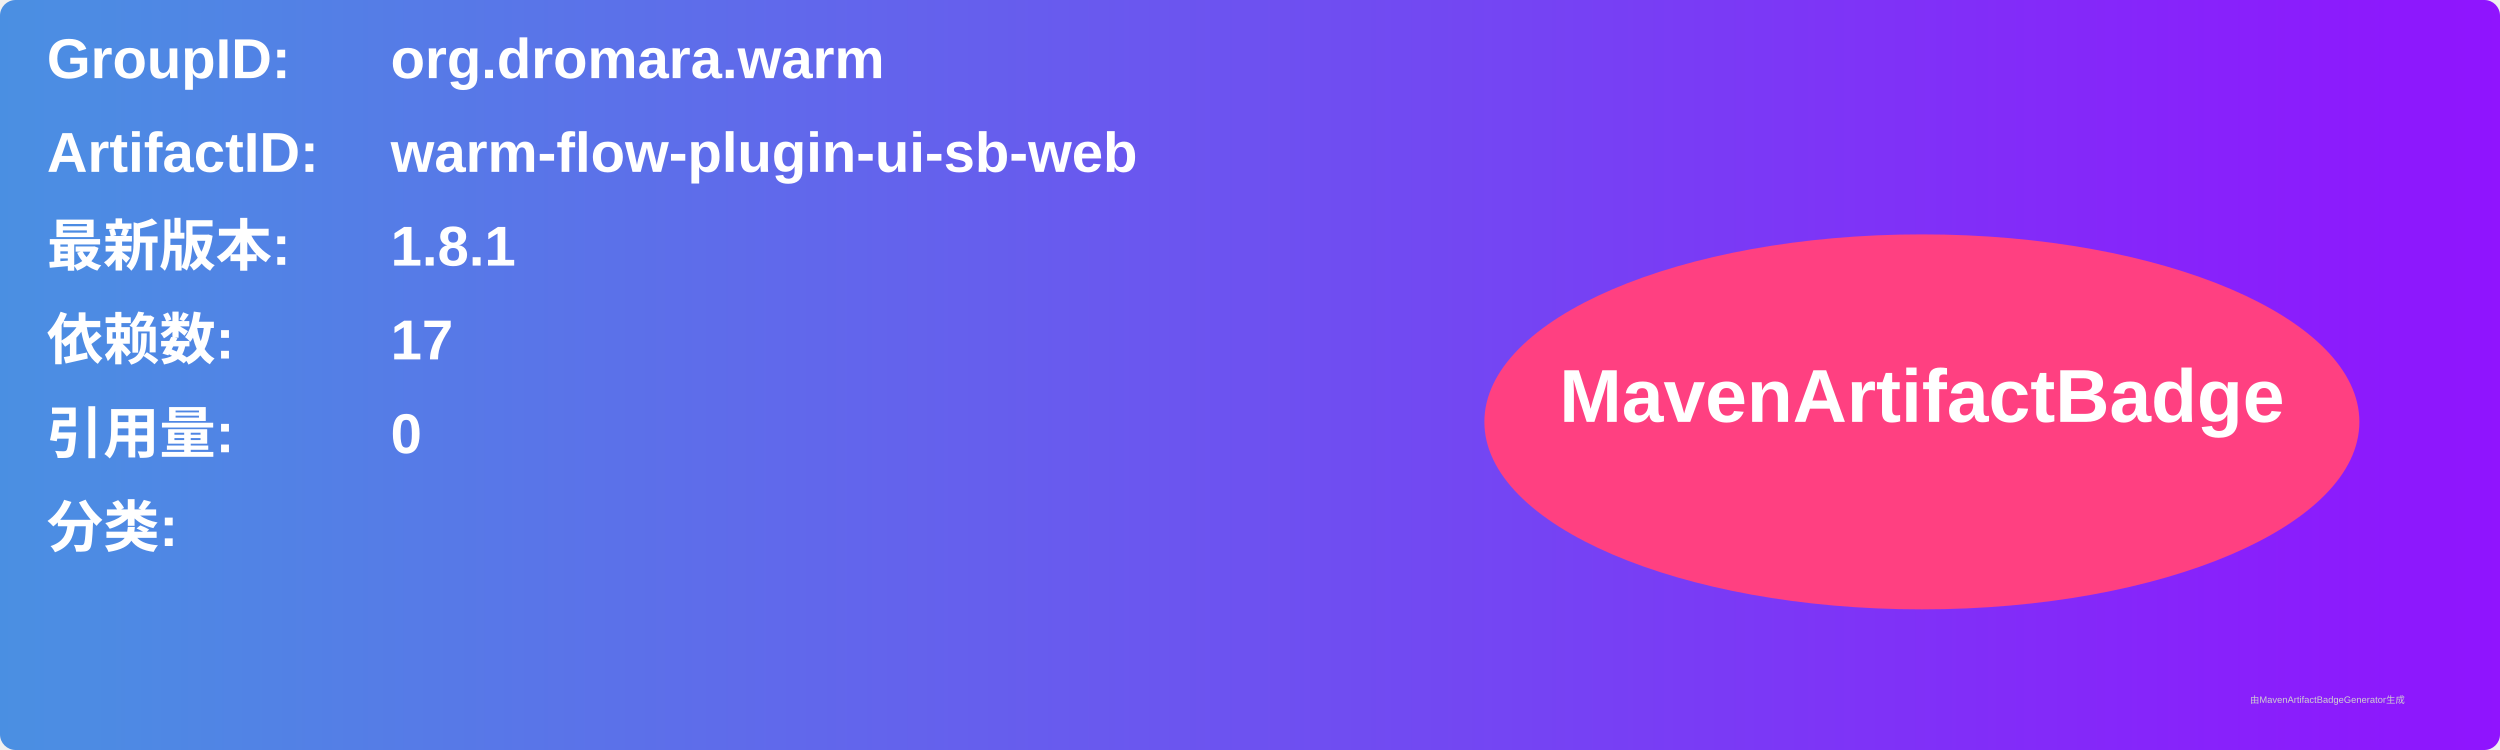
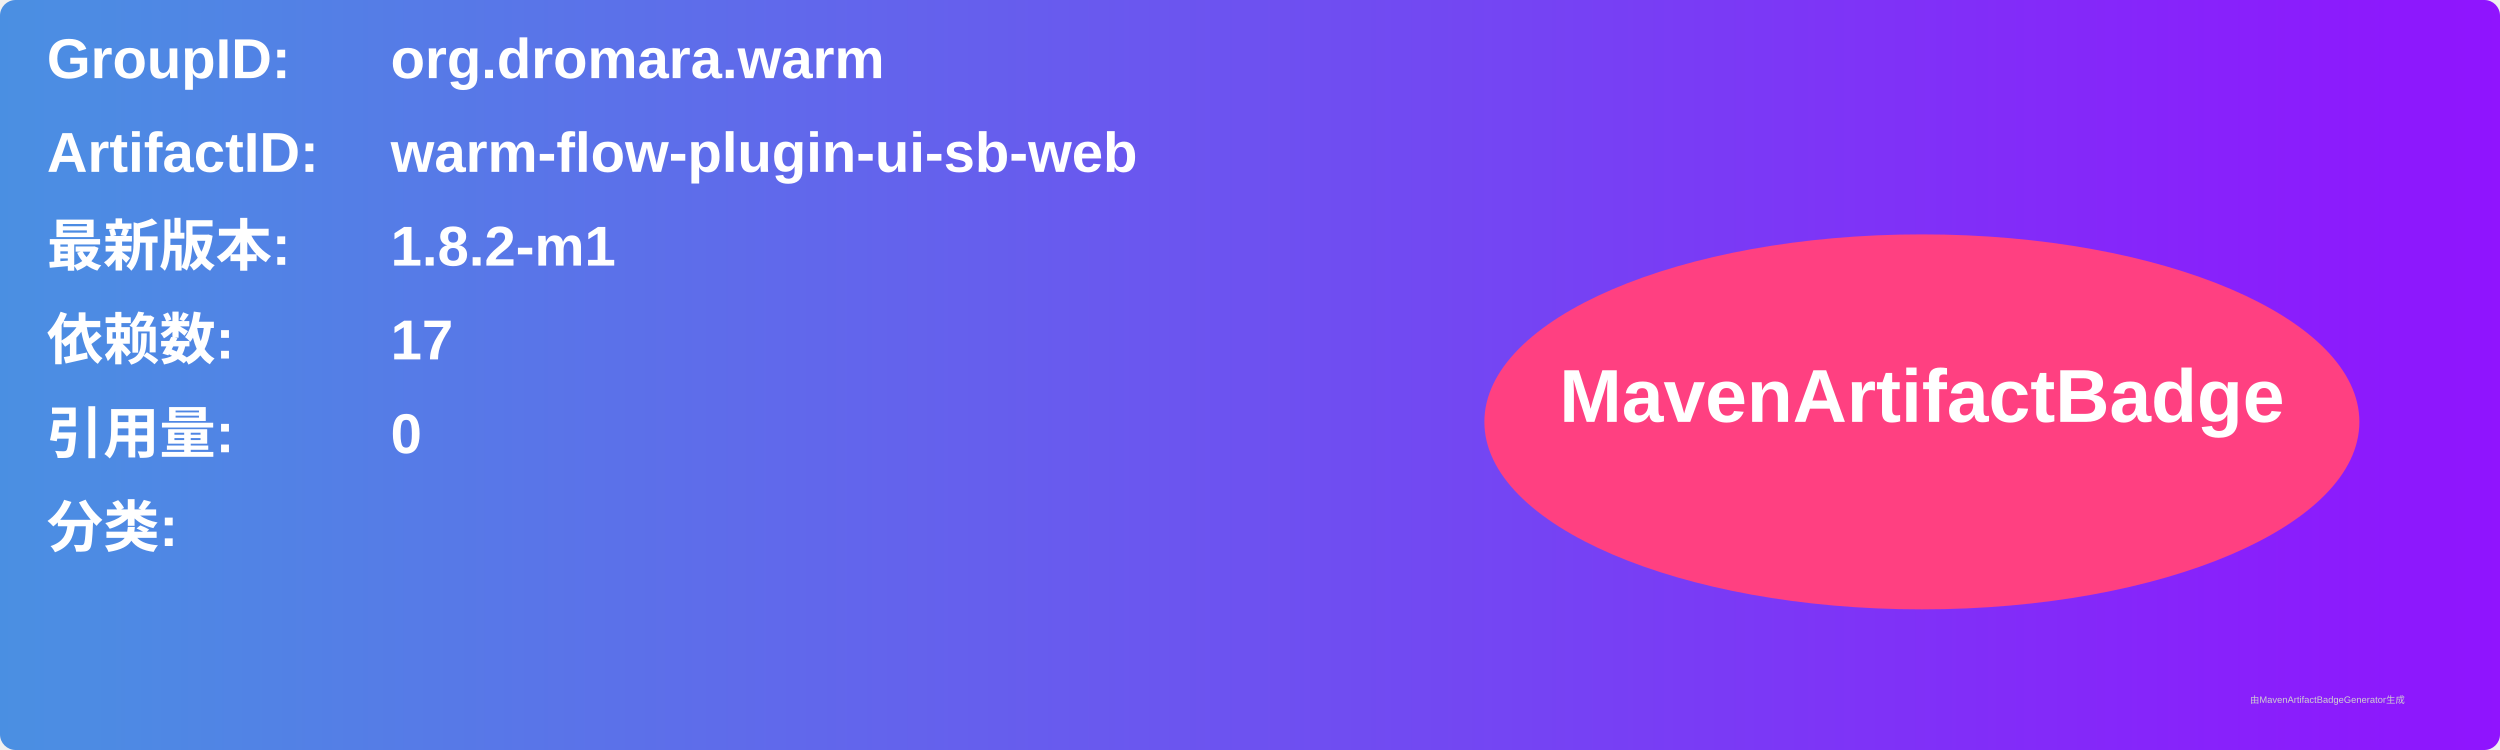
<svg xmlns="http://www.w3.org/2000/svg" width="800" height="240" viewBox="0 0 800 240">
  <linearGradient id="grad" x1="0%" y1="0%" x2="100%" y2="0%">
    <stop offset="0%" stop-color="#4a90e2" />
    <stop offset="100%" stop-color="#9013fe" />
  </linearGradient>
  <rect width="100%" height="100%" rx="5" ry="5" fill="url(#grad)" />
  <g transform="translate(15, 15)">
    <text x="0" y="10" font-family="Arial" font-size="18" fill="white" font-weight="bold" width="260">GroupID:</text>
    <text x="110" y="10" font-family="Arial" font-size="18" fill="white" font-weight="bold" width="460">org.dromara.warm</text>
    <text x="0" y="40" font-family="Arial" font-size="18" fill="white" font-weight="bold" width="260">ArtifactID:</text>
    <text x="110" y="40" font-family="Arial" font-size="18" fill="white" font-weight="bold" width="460">warm-flow-plugin-ui-sb-web</text>
    <text x="0" y="70" font-family="Arial" font-size="18" fill="white" font-weight="bold">最新版本:</text>
    <text x="110" y="70" font-family="Arial" font-size="18" fill="white" font-weight="bold">
-       <tspan font-weight="bold">1.8.1</tspan>
+       <tspan font-weight="bold">1.8.2-m1</tspan>
    </text>
    <text x="0" y="100" font-family="Arial" font-size="18" fill="white" font-weight="bold">依赖数: </text>
    <text x="110" y="100" font-family="Arial" font-size="18" fill="white">
      <tspan font-weight="bold">17</tspan>
    </text>
    <text x="0" y="130" font-family="Arial" font-size="18" fill="white" font-weight="bold">引用量: </text>
    <text x="110" y="130" font-family="Arial" font-size="18" fill="white">
      <tspan font-weight="bold">0</tspan>
    </text>
    <text x="0" y="160" font-family="Arial" font-size="18" fill="white" font-weight="bold">分类:</text>
    <text x="10" y="190" font-family="Arial" font-size="10" fill="white">
      <tspan font-weight="bold" />
    </text>
    <ellipse cx="600" cy="120" rx="140" ry="60" fill="#ff4081" />
    <text x="600" y="120" text-anchor="middle" font-family="Arial" font-size="24" fill="white" font-weight="bold">MavenArtifactBadge</text>
  </g>
  <text x="720" y="225" font-family="Arial" font-size="3" fill="#d0d0d0">由MavenArtifactBadgeGenerator生成</text>
</svg>
